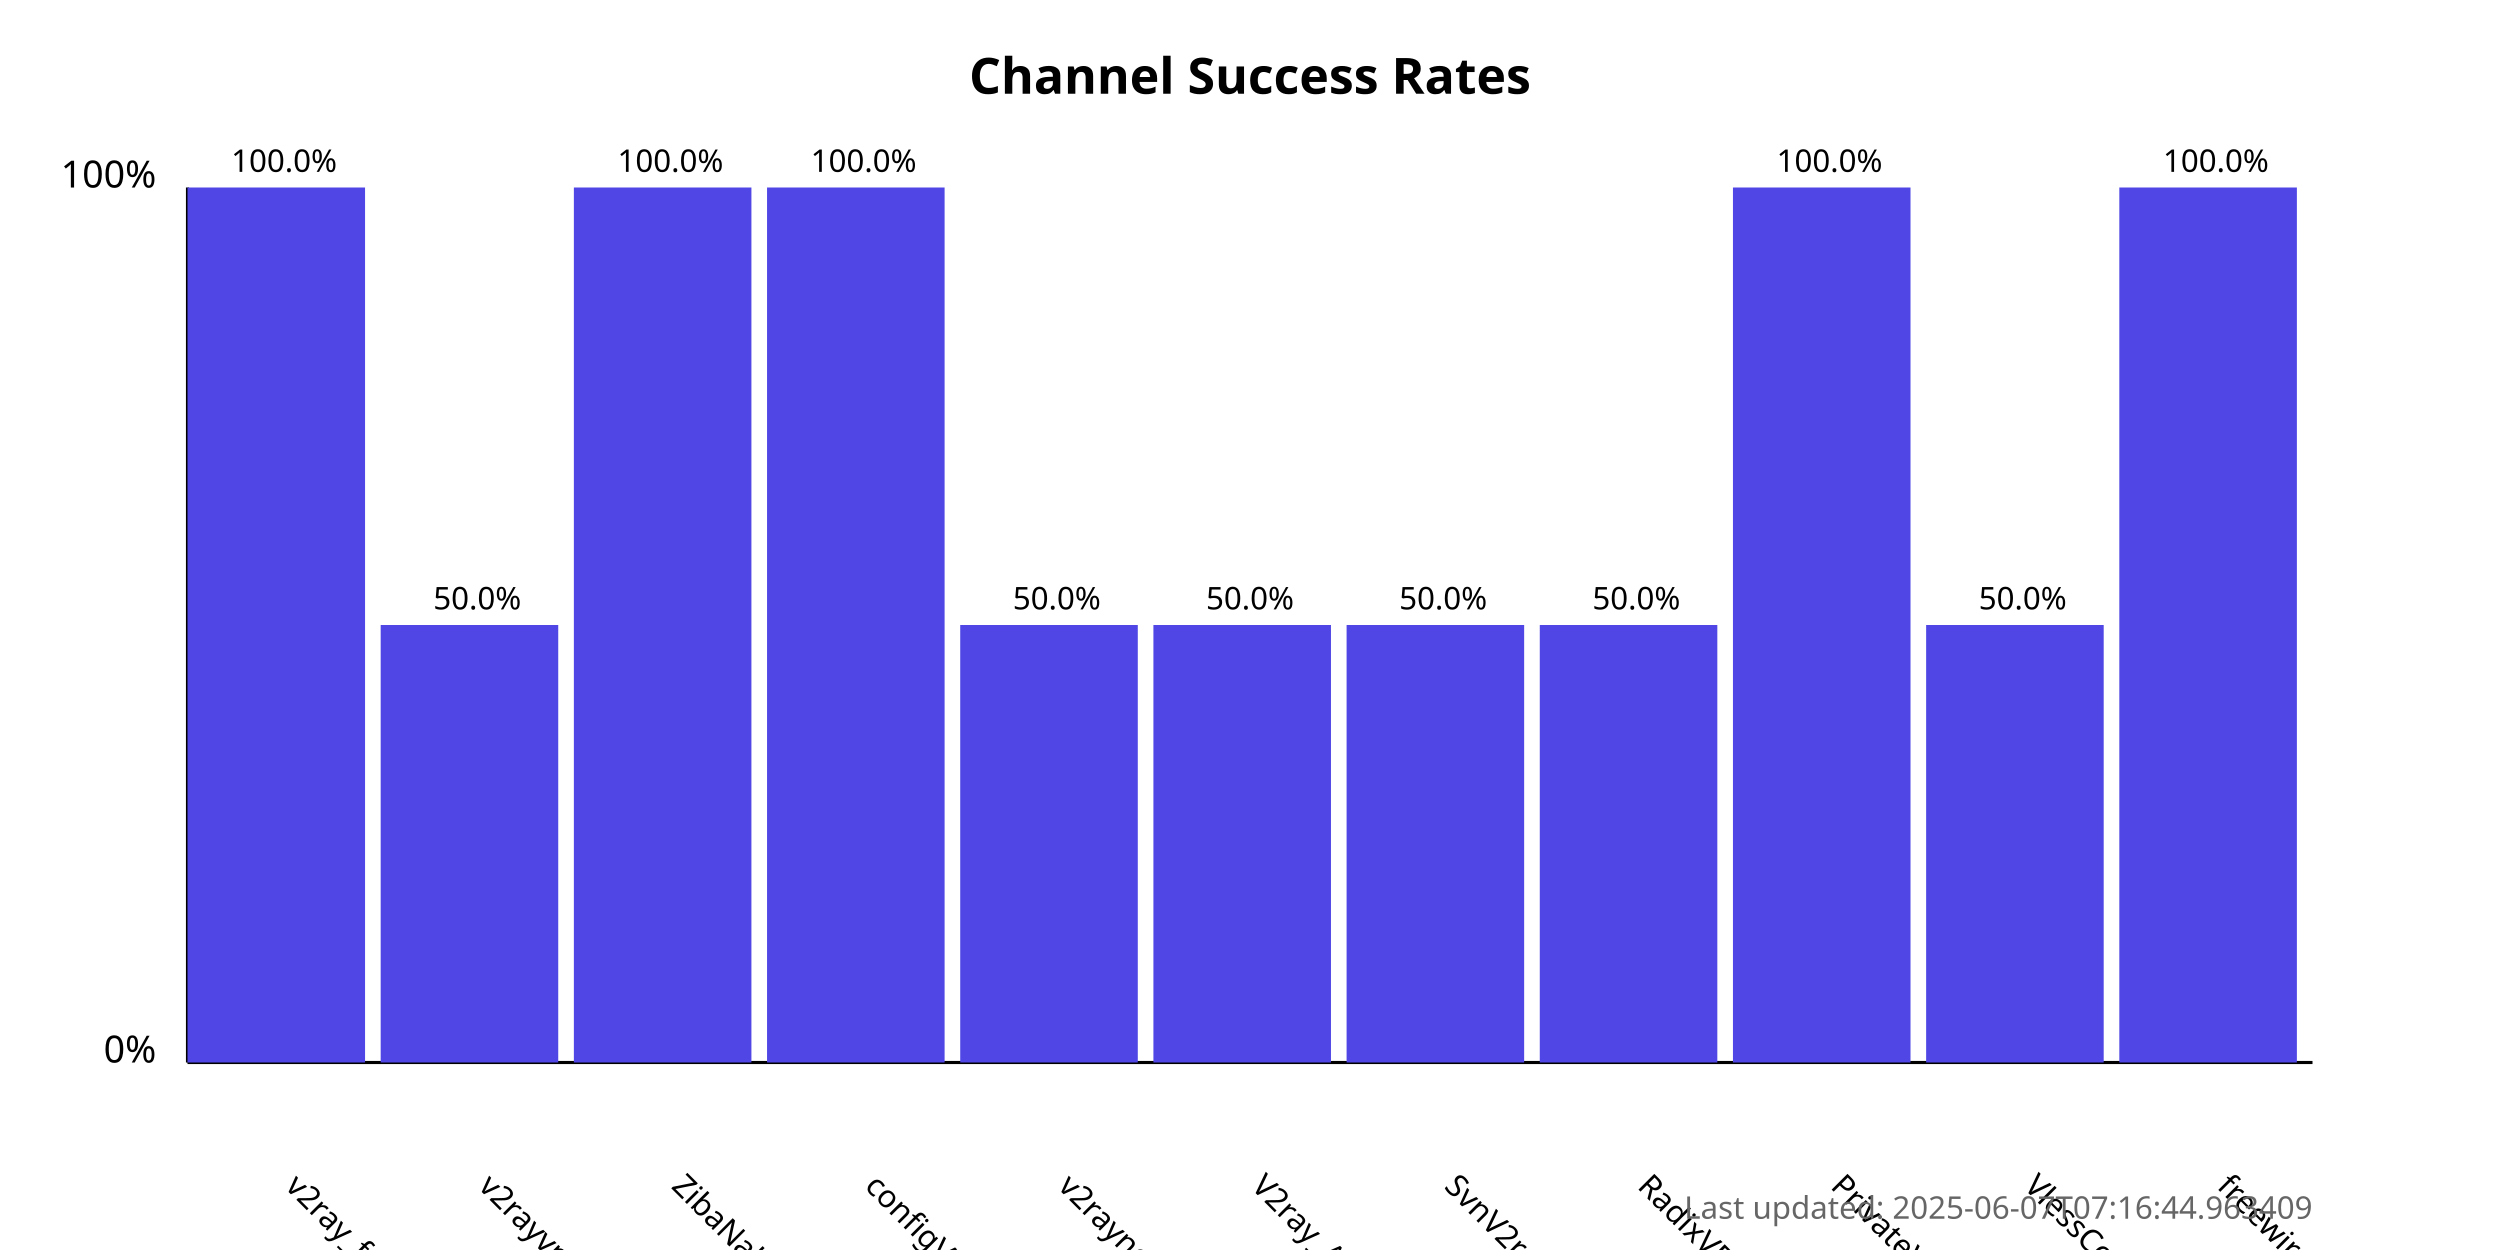
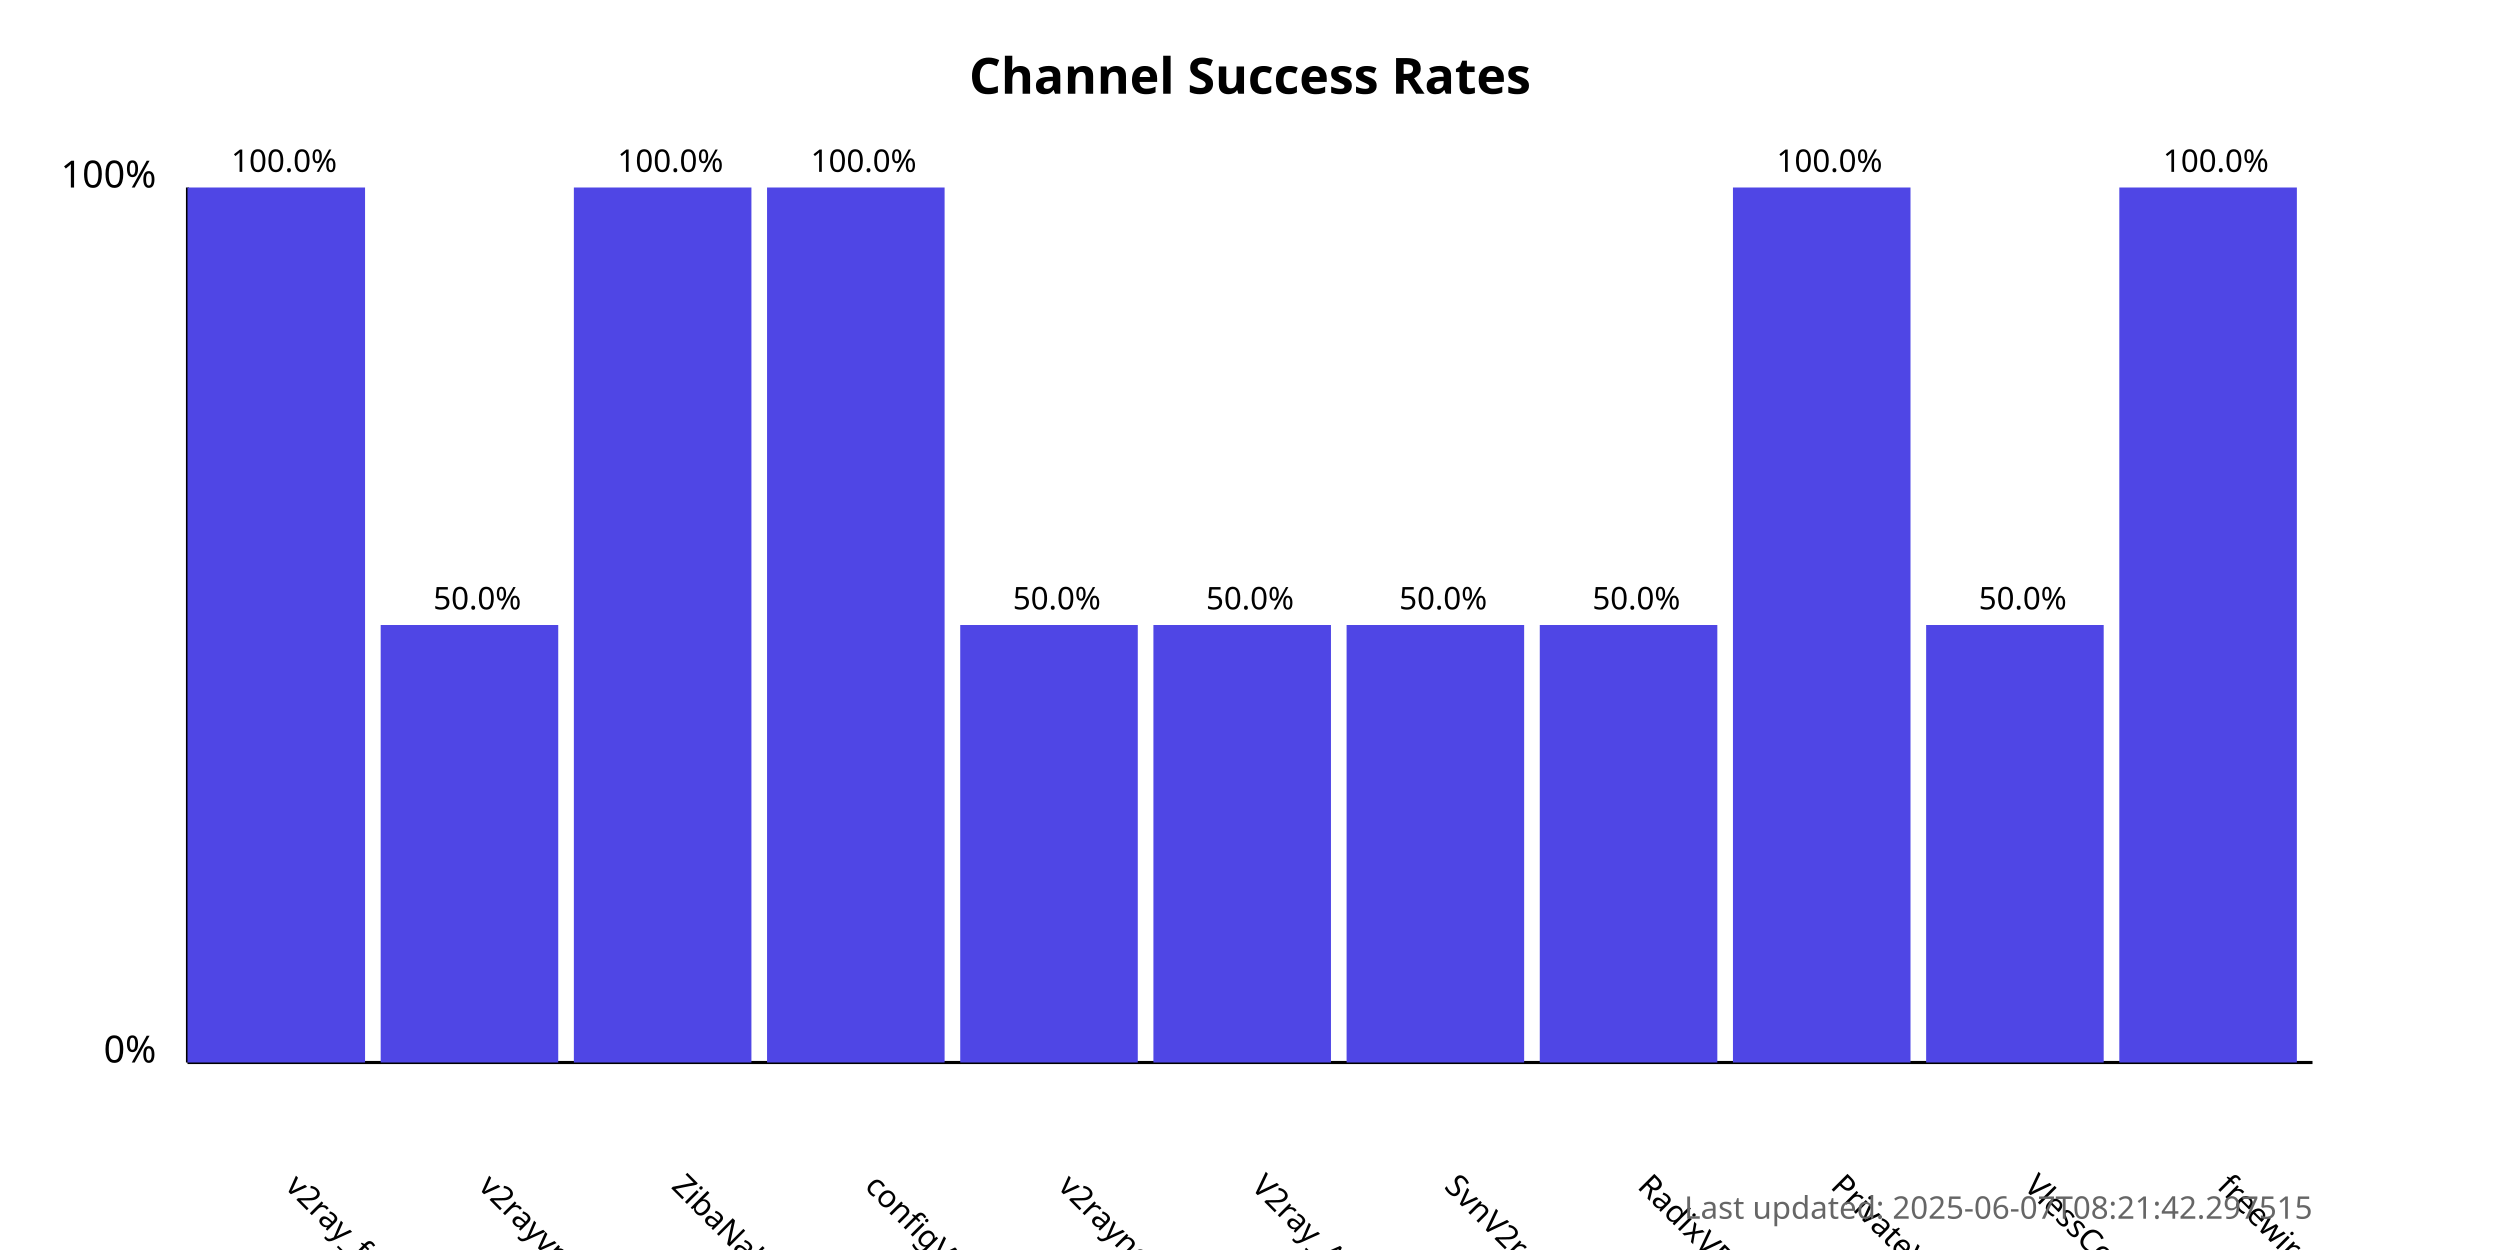
<svg xmlns="http://www.w3.org/2000/svg" width="800" height="400">
  <style>
            .chart-title { font: bold 16px sans-serif; }
            .axis-label { font: 12px sans-serif; }
            .tick-label { font: 10px sans-serif; }
            .bar { fill: #4f46e5; }
            .bar:hover { fill: #6366f1; }
            .timestamp { font: 10px sans-serif; fill: #666; }
        </style>
  <text x="400.0" y="30" text-anchor="middle" class="chart-title">
            Channel Success Rates
        </text>
  <line x1="60" y1="340" x2="60" y2="60" stroke="black" stroke-width="1" />
  <line x1="60" y1="340" x2="740" y2="340" stroke="black" stroke-width="1" />
  <text x="50" y="340" text-anchor="end" class="axis-label">0%</text>
  <text x="50" y="60" text-anchor="end" class="axis-label">100%</text>
  <g>
    <rect x="60" y="60.0" width="56.818" height="280.0" class="bar" />
    <text x="90.909" y="380" transform="rotate(45, 90.90909, 380)" text-anchor="start" class="tick-label">
                v2ray_free_conf
            </text>
    <text x="90.909" y="55.0" text-anchor="middle" class="tick-label">
                100.0%
            </text>
  </g>
  <g>
    <rect x="121.818" y="200.0" width="56.818" height="140.0" class="bar" />
    <text x="152.727" y="380" transform="rotate(45, 152.7273, 380)" text-anchor="start" class="tick-label">
                v2rayvpno
            </text>
    <text x="152.727" y="195.0" text-anchor="middle" class="tick-label">
                50.0%
            </text>
  </g>
  <g>
    <rect x="183.636" y="60.0" width="56.818" height="280.0" class="bar" />
    <text x="214.545" y="380" transform="rotate(45, 214.5455, 380)" text-anchor="start" class="tick-label">
                ZibaNabz
            </text>
    <text x="214.545" y="55.0" text-anchor="middle" class="tick-label">
                100.0%
            </text>
  </g>
  <g>
    <rect x="245.455" y="60.0" width="56.818" height="280.0" class="bar" />
    <text x="276.364" y="380" transform="rotate(45, 276.3636, 380)" text-anchor="start" class="tick-label">
                configV2rayForFree
            </text>
    <text x="276.364" y="55.0" text-anchor="middle" class="tick-label">
                100.0%
            </text>
  </g>
  <g>
    <rect x="307.273" y="200.0" width="56.818" height="140.0" class="bar" />
    <text x="338.182" y="380" transform="rotate(45, 338.1818, 380)" text-anchor="start" class="tick-label">
                v2rayngvpn
            </text>
    <text x="338.182" y="195.0" text-anchor="middle" class="tick-label">
                50.0%
            </text>
  </g>
  <g>
    <rect x="369.091" y="200.0" width="56.818" height="140.0" class="bar" />
    <text x="400.0" y="380" transform="rotate(45, 400.0, 380)" text-anchor="start" class="tick-label">
                V2ray_Alpha
            </text>
    <text x="400.0" y="195.0" text-anchor="middle" class="tick-label">
                50.0%
            </text>
  </g>
  <g>
    <rect x="430.909" y="200.0" width="56.818" height="140.0" class="bar" />
    <text x="461.818" y="380" transform="rotate(45, 461.8182, 380)" text-anchor="start" class="tick-label">
                SvnV2ray
            </text>
    <text x="461.818" y="195.0" text-anchor="middle" class="tick-label">
                50.0%
            </text>
  </g>
  <g>
    <rect x="492.727" y="200.0" width="56.818" height="140.0" class="bar" />
    <text x="523.636" y="380" transform="rotate(45, 523.6364, 380)" text-anchor="start" class="tick-label">
                RadixVPN
            </text>
    <text x="523.636" y="195.0" text-anchor="middle" class="tick-label">
                50.0%
            </text>
  </g>
  <g>
    <rect x="554.545" y="60.0" width="56.818" height="280.0" class="bar" />
    <text x="585.455" y="380" transform="rotate(45, 585.4545, 380)" text-anchor="start" class="tick-label">
                PrivateVPNs
            </text>
    <text x="585.455" y="55.0" text-anchor="middle" class="tick-label">
                100.0%
            </text>
  </g>
  <g>
    <rect x="616.364" y="200.0" width="56.818" height="140.0" class="bar" />
    <text x="647.273" y="380" transform="rotate(45, 647.2727, 380)" text-anchor="start" class="tick-label">
                VlessConfig
            </text>
    <text x="647.273" y="195.0" text-anchor="middle" class="tick-label">
                50.0%
            </text>
  </g>
  <g>
    <rect x="678.182" y="60.0" width="56.818" height="280.0" class="bar" />
    <text x="709.091" y="380" transform="rotate(45, 709.0909, 380)" text-anchor="start" class="tick-label">
                freewireguard
            </text>
    <text x="709.091" y="55.0" text-anchor="middle" class="tick-label">
                100.0%
            </text>
  </g>
  <text x="740" y="390" text-anchor="end" class="timestamp">
-             Last updated: 2025-06-07T07:16:44.963409
+             Last updated: 2025-06-07T08:21:42.297515
        </text>
</svg>
